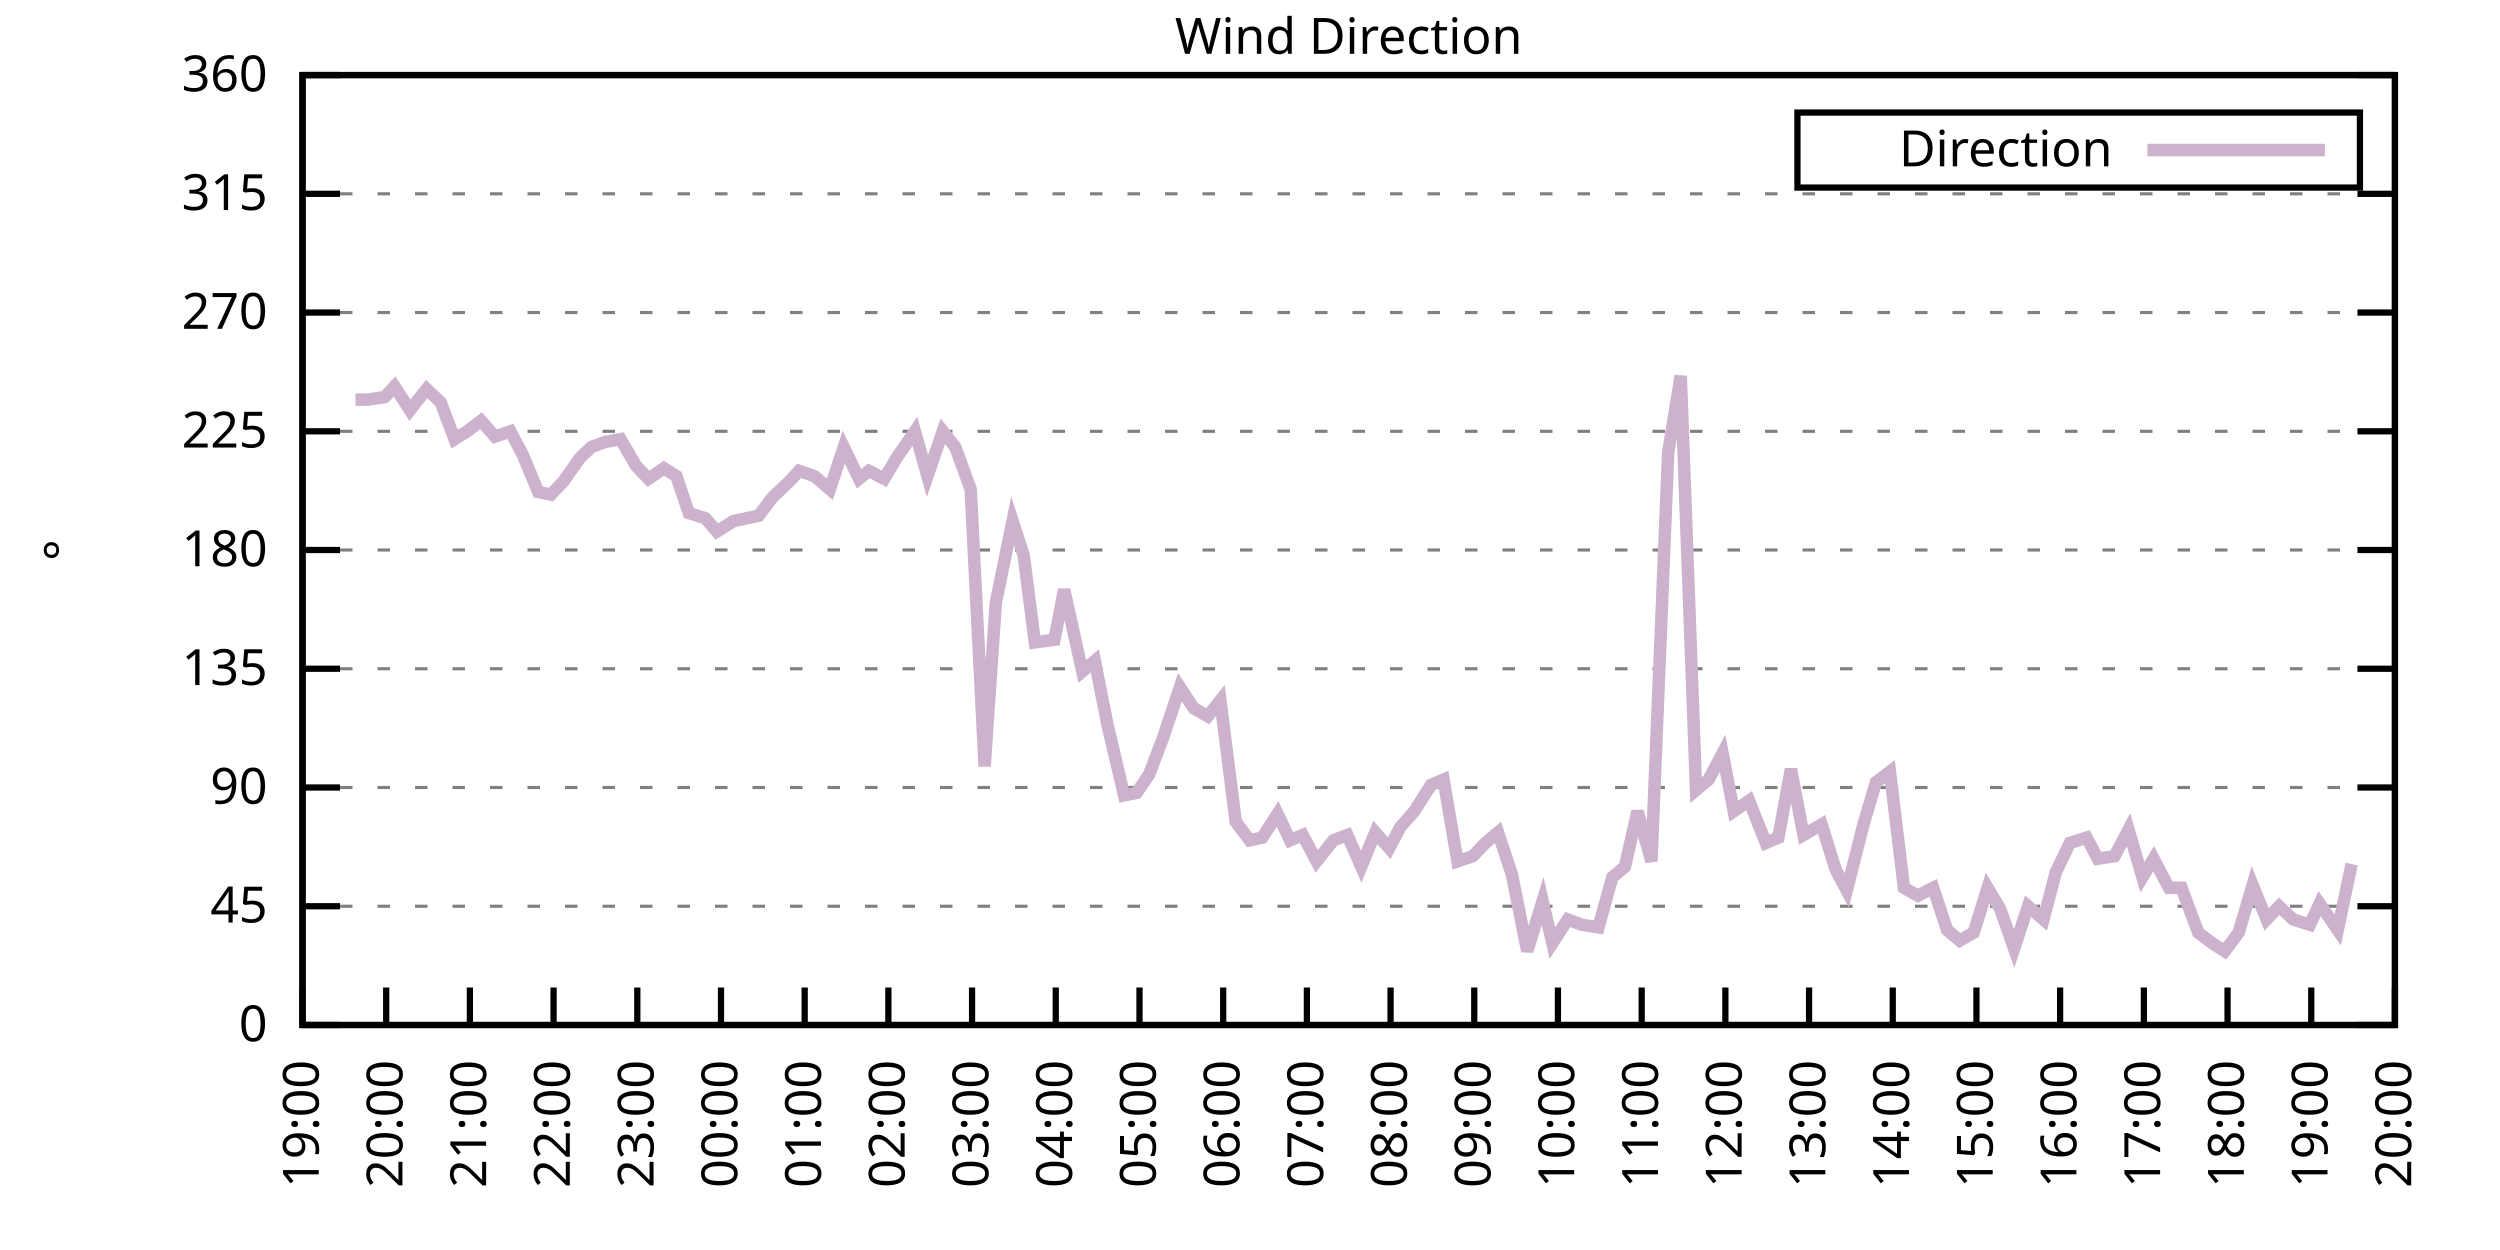
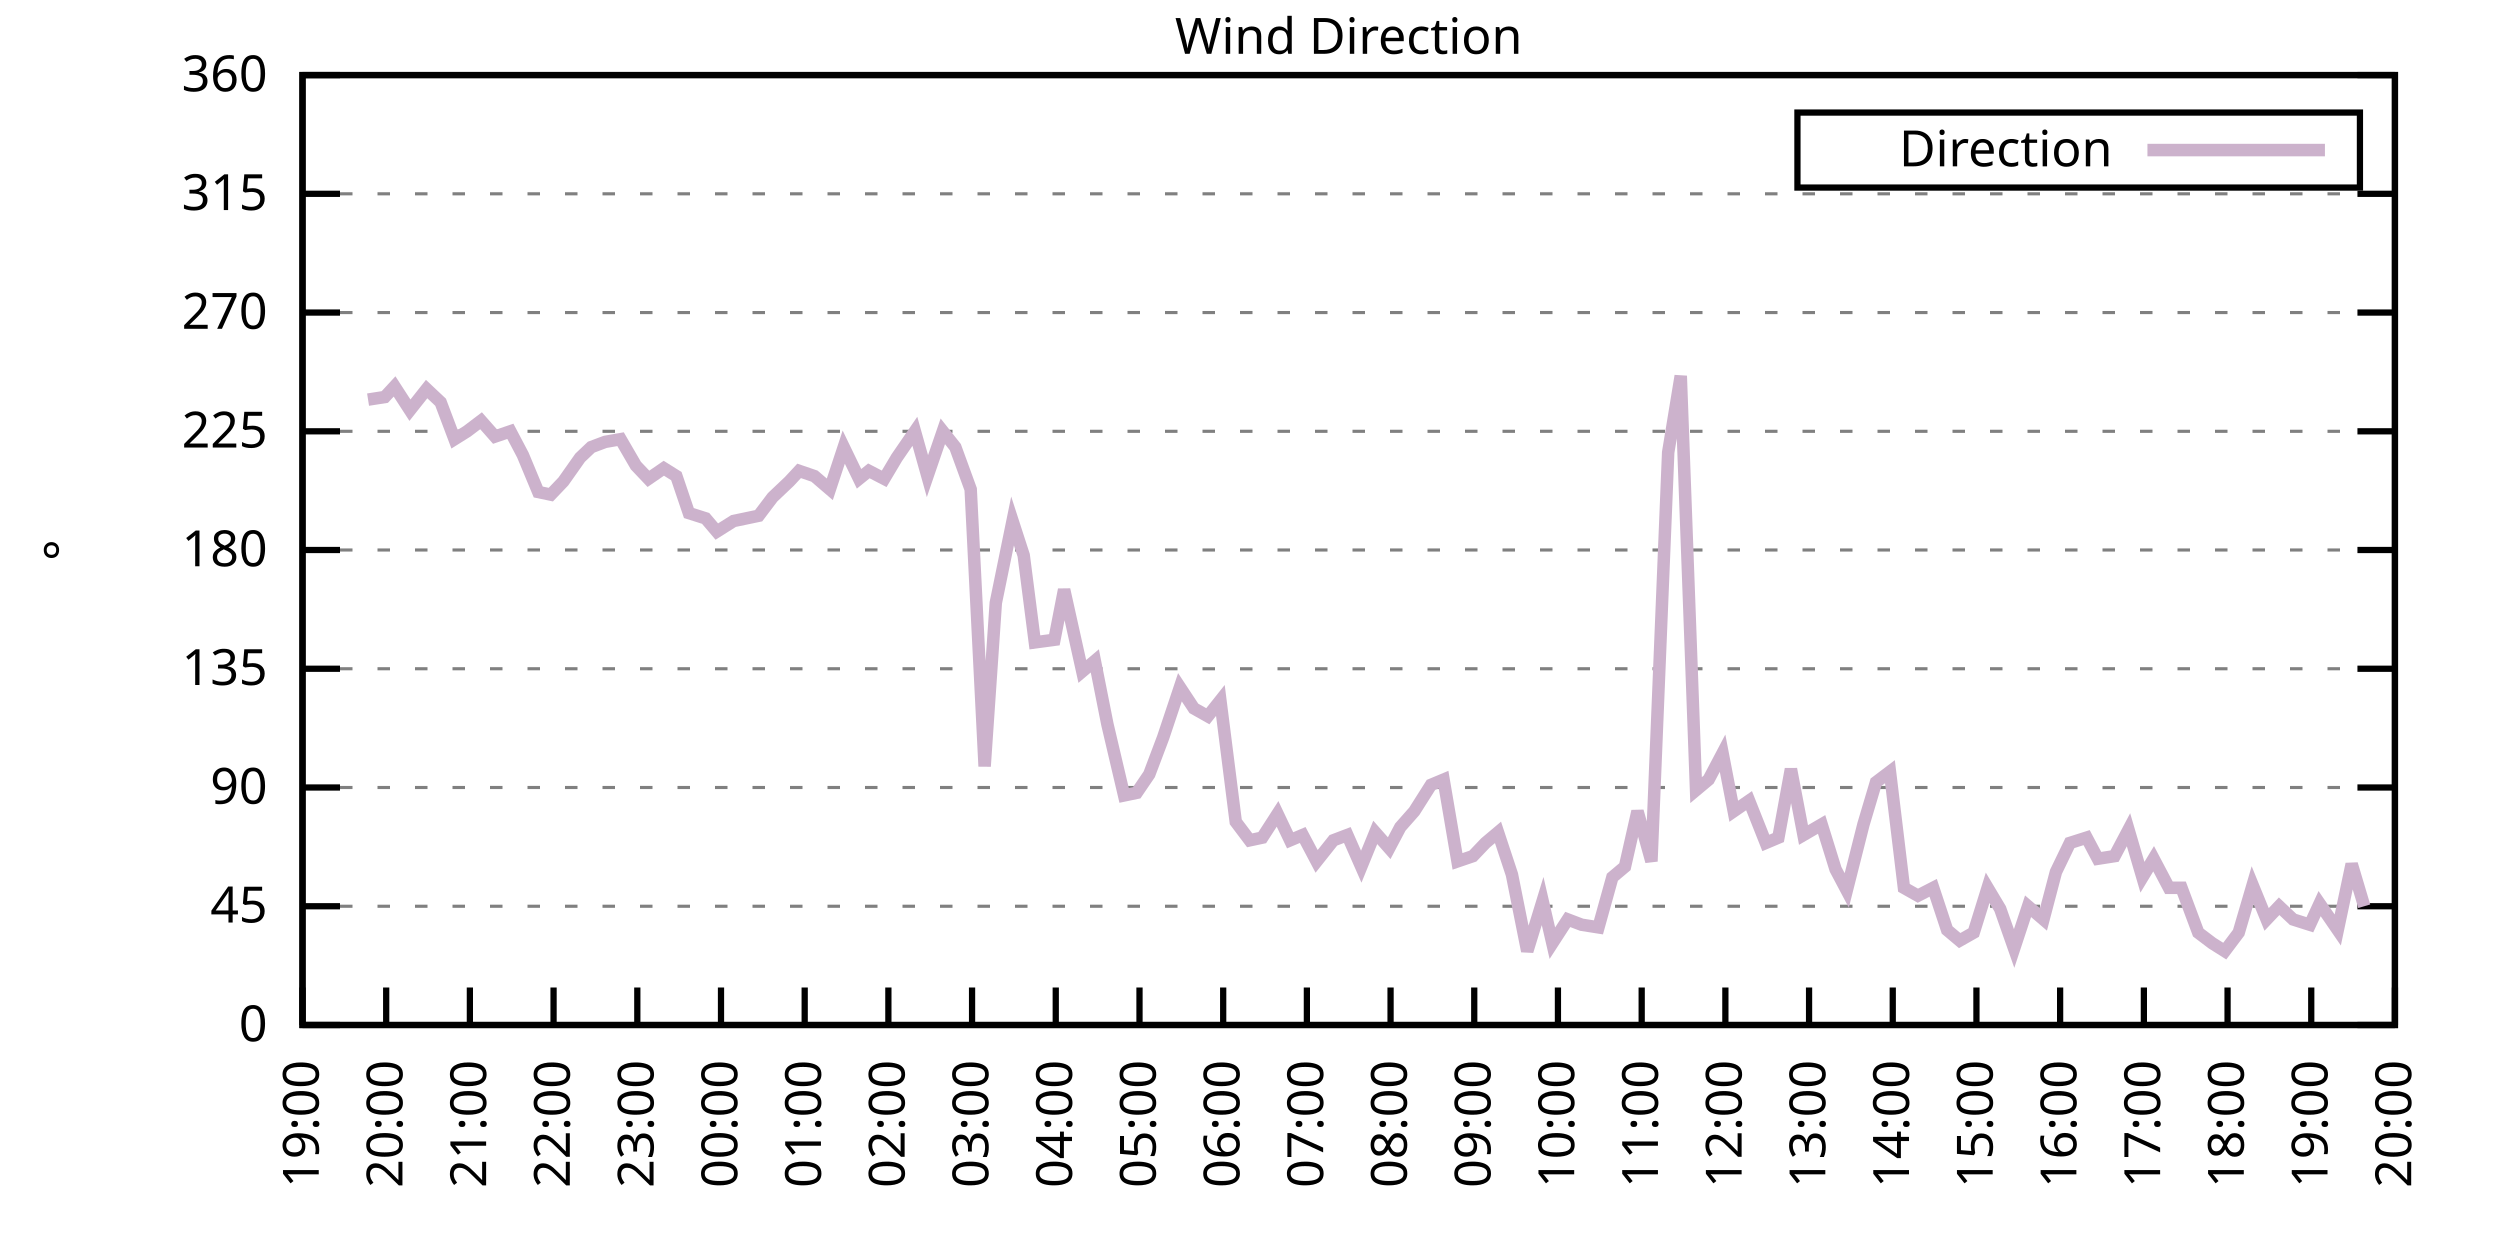
<svg xmlns="http://www.w3.org/2000/svg" xmlns:xlink="http://www.w3.org/1999/xlink" width="400" height="200" viewBox="0 0 400 200">
  <g id="gnuplot_canvas">
    <rect x="0" y="0" width="400" height="200" fill="none" />
    <defs>
      <circle id="gpDot" r="0.5" stroke-width="0.5" stroke="currentColor" />
      <path id="gpPt0" stroke-width="0.333" stroke="currentColor" d="M-1,0 h2 M0,-1 v2" />
      <path id="gpPt1" stroke-width="0.333" stroke="currentColor" d="M-1,-1 L1,1 M1,-1 L-1,1" />
      <path id="gpPt2" stroke-width="0.333" stroke="currentColor" d="M-1,0 L1,0 M0,-1 L0,1 M-1,-1 L1,1 M-1,1 L1,-1" />
      <rect id="gpPt3" stroke-width="0.333" stroke="currentColor" x="-1" y="-1" width="2" height="2" />
      <rect id="gpPt4" stroke-width="0.333" stroke="currentColor" fill="currentColor" x="-1" y="-1" width="2" height="2" />
      <circle id="gpPt5" stroke-width="0.333" stroke="currentColor" cx="0" cy="0" r="1" />
      <use xlink:href="#gpPt5" id="gpPt6" fill="currentColor" stroke="none" />
      <path id="gpPt7" stroke-width="0.333" stroke="currentColor" d="M0,-1.33 L-1.33,0.67 L1.33,0.67 z" />
      <use xlink:href="#gpPt7" id="gpPt8" fill="currentColor" stroke="none" />
      <use xlink:href="#gpPt7" id="gpPt9" stroke="currentColor" transform="rotate(180)" />
      <use xlink:href="#gpPt9" id="gpPt10" fill="currentColor" stroke="none" />
      <use xlink:href="#gpPt3" id="gpPt11" stroke="currentColor" transform="rotate(45)" />
      <use xlink:href="#gpPt11" id="gpPt12" fill="currentColor" stroke="none" />
      <path id="gpPt13" stroke-width="0.333" stroke="currentColor" d="M0,1.330 L1.265,0.411 L0.782,-1.067 L-0.782,-1.076 L-1.265,0.411 z" />
      <use xlink:href="#gpPt13" id="gpPt14" fill="currentColor" stroke="none" />
      <filter id="textbox" filterUnits="objectBoundingBox" x="0" y="0" height="1" width="1">
        <feFlood flood-color="white" flood-opacity="1" result="bgnd" />
        <feComposite in="SourceGraphic" in2="bgnd" operator="atop" />
      </filter>
      <filter id="greybox" filterUnits="objectBoundingBox" x="0" y="0" height="1" width="1">
        <feFlood flood-color="lightgrey" flood-opacity="1" result="grey" />
        <feComposite in="SourceGraphic" in2="grey" operator="atop" />
      </filter>
    </defs>
    <g fill="none" color="white" stroke="currentColor" stroke-width="1.00" stroke-linecap="butt" stroke-linejoin="miter">
</g>
    <g fill="none" color="black" stroke="currentColor" stroke-width="1.00" stroke-linecap="butt" stroke-linejoin="miter">
      <g stroke="none" shape-rendering="crispEdges">
        <polygon fill="rgb(255, 255, 255)" points="48.40,164.00 383.18,164.00 383.18,12.02 48.40,12.02 " />
      </g>
    </g>
    <g fill="none" color="black" stroke="currentColor" stroke-width="1.00" stroke-linecap="butt" stroke-linejoin="miter">
</g>
    <g fill="none" color="black" stroke="black" stroke-width="0.50" stroke-linecap="butt" stroke-linejoin="miter">
</g>
    <g fill="none" color="gray" stroke="currentColor" stroke-width="0.50" stroke-linecap="butt" stroke-linejoin="miter">
      <path stroke="gray" stroke-dasharray="2,4" class="gridline" d="M48.40,164.00 L383.19,164.00  " />
    </g>
    <g fill="none" color="gray" stroke="gray" stroke-width="1.00" stroke-linecap="butt" stroke-linejoin="miter">
</g>
    <g fill="none" color="black" stroke="currentColor" stroke-width="1.00" stroke-linecap="butt" stroke-linejoin="miter">
      <path stroke="black" d="M48.40,164.00 L54.40,164.00 M383.19,164.00 L377.19,164.00  " />
      <g transform="translate(42.80,166.60)" stroke="none" fill="black" font-family="Sans" font-size="8.00" text-anchor="end">
        <text>
          <tspan font-family="Sans"> 0</tspan>
        </text>
      </g>
    </g>
    <g fill="none" color="black" stroke="currentColor" stroke-width="1.00" stroke-linecap="butt" stroke-linejoin="miter">
</g>
    <g fill="none" color="black" stroke="black" stroke-width="0.50" stroke-linecap="butt" stroke-linejoin="miter">
</g>
    <g fill="none" color="gray" stroke="currentColor" stroke-width="0.50" stroke-linecap="butt" stroke-linejoin="miter">
      <path stroke="gray" stroke-dasharray="2,4" class="gridline" d="M48.40,145.00 L383.19,145.00  " />
    </g>
    <g fill="none" color="gray" stroke="gray" stroke-width="1.00" stroke-linecap="butt" stroke-linejoin="miter">
</g>
    <g fill="none" color="black" stroke="currentColor" stroke-width="1.00" stroke-linecap="butt" stroke-linejoin="miter">
      <path stroke="black" d="M48.40,145.00 L54.40,145.00 M383.19,145.00 L377.19,145.00  " />
      <g transform="translate(42.80,147.60)" stroke="none" fill="black" font-family="Sans" font-size="8.00" text-anchor="end">
        <text>
          <tspan font-family="Sans"> 45</tspan>
        </text>
      </g>
    </g>
    <g fill="none" color="black" stroke="currentColor" stroke-width="1.00" stroke-linecap="butt" stroke-linejoin="miter">
</g>
    <g fill="none" color="black" stroke="black" stroke-width="0.50" stroke-linecap="butt" stroke-linejoin="miter">
</g>
    <g fill="none" color="gray" stroke="currentColor" stroke-width="0.50" stroke-linecap="butt" stroke-linejoin="miter">
      <path stroke="gray" stroke-dasharray="2,4" class="gridline" d="M48.40,126.00 L383.19,126.00  " />
    </g>
    <g fill="none" color="gray" stroke="gray" stroke-width="1.00" stroke-linecap="butt" stroke-linejoin="miter">
</g>
    <g fill="none" color="black" stroke="currentColor" stroke-width="1.00" stroke-linecap="butt" stroke-linejoin="miter">
      <path stroke="black" d="M48.40,126.00 L54.40,126.00 M383.19,126.00 L377.19,126.00  " />
      <g transform="translate(42.80,128.60)" stroke="none" fill="black" font-family="Sans" font-size="8.00" text-anchor="end">
        <text>
          <tspan font-family="Sans"> 90</tspan>
        </text>
      </g>
    </g>
    <g fill="none" color="black" stroke="currentColor" stroke-width="1.00" stroke-linecap="butt" stroke-linejoin="miter">
</g>
    <g fill="none" color="black" stroke="black" stroke-width="0.50" stroke-linecap="butt" stroke-linejoin="miter">
</g>
    <g fill="none" color="gray" stroke="currentColor" stroke-width="0.50" stroke-linecap="butt" stroke-linejoin="miter">
      <path stroke="gray" stroke-dasharray="2,4" class="gridline" d="M48.40,107.00 L383.19,107.00  " />
    </g>
    <g fill="none" color="gray" stroke="gray" stroke-width="1.00" stroke-linecap="butt" stroke-linejoin="miter">
</g>
    <g fill="none" color="black" stroke="currentColor" stroke-width="1.00" stroke-linecap="butt" stroke-linejoin="miter">
      <path stroke="black" d="M48.40,107.00 L54.40,107.00 M383.19,107.00 L377.19,107.00  " />
      <g transform="translate(42.80,109.60)" stroke="none" fill="black" font-family="Sans" font-size="8.00" text-anchor="end">
        <text>
          <tspan font-family="Sans"> 135</tspan>
        </text>
      </g>
    </g>
    <g fill="none" color="black" stroke="currentColor" stroke-width="1.00" stroke-linecap="butt" stroke-linejoin="miter">
</g>
    <g fill="none" color="black" stroke="black" stroke-width="0.50" stroke-linecap="butt" stroke-linejoin="miter">
</g>
    <g fill="none" color="gray" stroke="currentColor" stroke-width="0.50" stroke-linecap="butt" stroke-linejoin="miter">
      <path stroke="gray" stroke-dasharray="2,4" class="gridline" d="M48.40,88.00 L383.19,88.00  " />
    </g>
    <g fill="none" color="gray" stroke="gray" stroke-width="1.00" stroke-linecap="butt" stroke-linejoin="miter">
</g>
    <g fill="none" color="black" stroke="currentColor" stroke-width="1.00" stroke-linecap="butt" stroke-linejoin="miter">
      <path stroke="black" d="M48.40,88.00 L54.40,88.00 M383.19,88.00 L377.19,88.00  " />
      <g transform="translate(42.80,90.60)" stroke="none" fill="black" font-family="Sans" font-size="8.00" text-anchor="end">
        <text>
          <tspan font-family="Sans"> 180</tspan>
        </text>
      </g>
    </g>
    <g fill="none" color="black" stroke="currentColor" stroke-width="1.00" stroke-linecap="butt" stroke-linejoin="miter">
</g>
    <g fill="none" color="black" stroke="black" stroke-width="0.50" stroke-linecap="butt" stroke-linejoin="miter">
</g>
    <g fill="none" color="gray" stroke="currentColor" stroke-width="0.50" stroke-linecap="butt" stroke-linejoin="miter">
      <path stroke="gray" stroke-dasharray="2,4" class="gridline" d="M48.40,69.01 L383.19,69.01  " />
    </g>
    <g fill="none" color="gray" stroke="gray" stroke-width="1.00" stroke-linecap="butt" stroke-linejoin="miter">
</g>
    <g fill="none" color="black" stroke="currentColor" stroke-width="1.00" stroke-linecap="butt" stroke-linejoin="miter">
      <path stroke="black" d="M48.40,69.01 L54.40,69.01 M383.19,69.01 L377.19,69.01  " />
      <g transform="translate(42.80,71.61)" stroke="none" fill="black" font-family="Sans" font-size="8.00" text-anchor="end">
        <text>
          <tspan font-family="Sans"> 225</tspan>
        </text>
      </g>
    </g>
    <g fill="none" color="black" stroke="currentColor" stroke-width="1.00" stroke-linecap="butt" stroke-linejoin="miter">
</g>
    <g fill="none" color="black" stroke="black" stroke-width="0.50" stroke-linecap="butt" stroke-linejoin="miter">
</g>
    <g fill="none" color="gray" stroke="currentColor" stroke-width="0.50" stroke-linecap="butt" stroke-linejoin="miter">
      <path stroke="gray" stroke-dasharray="2,4" class="gridline" d="M48.40,50.01 L383.19,50.01  " />
    </g>
    <g fill="none" color="gray" stroke="gray" stroke-width="1.00" stroke-linecap="butt" stroke-linejoin="miter">
</g>
    <g fill="none" color="black" stroke="currentColor" stroke-width="1.00" stroke-linecap="butt" stroke-linejoin="miter">
      <path stroke="black" d="M48.40,50.01 L54.40,50.01 M383.19,50.01 L377.19,50.01  " />
      <g transform="translate(42.80,52.61)" stroke="none" fill="black" font-family="Sans" font-size="8.00" text-anchor="end">
        <text>
          <tspan font-family="Sans"> 270</tspan>
        </text>
      </g>
    </g>
    <g fill="none" color="black" stroke="currentColor" stroke-width="1.00" stroke-linecap="butt" stroke-linejoin="miter">
</g>
    <g fill="none" color="black" stroke="black" stroke-width="0.50" stroke-linecap="butt" stroke-linejoin="miter">
</g>
    <g fill="none" color="gray" stroke="currentColor" stroke-width="0.50" stroke-linecap="butt" stroke-linejoin="miter">
      <path stroke="gray" stroke-dasharray="2,4" class="gridline" d="M48.40,31.01 L383.19,31.01  " />
    </g>
    <g fill="none" color="gray" stroke="gray" stroke-width="1.00" stroke-linecap="butt" stroke-linejoin="miter">
</g>
    <g fill="none" color="black" stroke="currentColor" stroke-width="1.00" stroke-linecap="butt" stroke-linejoin="miter">
      <path stroke="black" d="M48.40,31.01 L54.40,31.01 M383.19,31.01 L377.19,31.01  " />
      <g transform="translate(42.80,33.61)" stroke="none" fill="black" font-family="Sans" font-size="8.00" text-anchor="end">
        <text>
          <tspan font-family="Sans"> 315</tspan>
        </text>
      </g>
    </g>
    <g fill="none" color="black" stroke="currentColor" stroke-width="1.00" stroke-linecap="butt" stroke-linejoin="miter">
</g>
    <g fill="none" color="black" stroke="black" stroke-width="0.50" stroke-linecap="butt" stroke-linejoin="miter">
</g>
    <g fill="none" color="gray" stroke="currentColor" stroke-width="0.50" stroke-linecap="butt" stroke-linejoin="miter">
      <path stroke="gray" stroke-dasharray="2,4" class="gridline" d="M48.40,12.01 L383.19,12.01  " />
    </g>
    <g fill="none" color="gray" stroke="gray" stroke-width="1.00" stroke-linecap="butt" stroke-linejoin="miter">
</g>
    <g fill="none" color="black" stroke="currentColor" stroke-width="1.00" stroke-linecap="butt" stroke-linejoin="miter">
      <path stroke="black" d="M48.40,12.01 L54.40,12.01 M383.19,12.01 L377.19,12.01  " />
      <g transform="translate(42.80,14.61)" stroke="none" fill="black" font-family="Sans" font-size="8.00" text-anchor="end">
        <text>
          <tspan font-family="Sans"> 360</tspan>
        </text>
      </g>
    </g>
    <g fill="none" color="black" stroke="currentColor" stroke-width="1.00" stroke-linecap="butt" stroke-linejoin="miter">
      <path stroke="black" d="M48.40,164.00 L48.40,158.00  " />
      <g transform="translate(51.00,169.60) rotate(270.00)" stroke="none" fill="black" font-family="Sans" font-size="8.00" text-anchor="end">
        <text>
          <tspan font-family="Sans">19:00</tspan>
        </text>
      </g>
    </g>
    <g fill="none" color="black" stroke="currentColor" stroke-width="1.00" stroke-linecap="butt" stroke-linejoin="miter">
      <path stroke="black" d="M61.79,164.00 L61.79,158.00  " />
      <g transform="translate(64.39,169.60) rotate(270.00)" stroke="none" fill="black" font-family="Sans" font-size="8.00" text-anchor="end">
        <text>
          <tspan font-family="Sans">20:00</tspan>
        </text>
      </g>
    </g>
    <g fill="none" color="black" stroke="currentColor" stroke-width="1.00" stroke-linecap="butt" stroke-linejoin="miter">
      <path stroke="black" d="M75.18,164.00 L75.18,158.00  " />
      <g transform="translate(77.78,169.60) rotate(270.00)" stroke="none" fill="black" font-family="Sans" font-size="8.00" text-anchor="end">
        <text>
          <tspan font-family="Sans">21:00</tspan>
        </text>
      </g>
    </g>
    <g fill="none" color="black" stroke="currentColor" stroke-width="1.00" stroke-linecap="butt" stroke-linejoin="miter">
      <path stroke="black" d="M88.57,164.00 L88.57,158.00  " />
      <g transform="translate(91.17,169.60) rotate(270.00)" stroke="none" fill="black" font-family="Sans" font-size="8.00" text-anchor="end">
        <text>
          <tspan font-family="Sans">22:00</tspan>
        </text>
      </g>
    </g>
    <g fill="none" color="black" stroke="currentColor" stroke-width="1.00" stroke-linecap="butt" stroke-linejoin="miter">
      <path stroke="black" d="M101.97,164.00 L101.97,158.00  " />
      <g transform="translate(104.57,169.60) rotate(270.00)" stroke="none" fill="black" font-family="Sans" font-size="8.00" text-anchor="end">
        <text>
          <tspan font-family="Sans">23:00</tspan>
        </text>
      </g>
    </g>
    <g fill="none" color="black" stroke="currentColor" stroke-width="1.00" stroke-linecap="butt" stroke-linejoin="miter">
      <path stroke="black" d="M115.36,164.00 L115.36,158.00  " />
      <g transform="translate(117.96,169.60) rotate(270.00)" stroke="none" fill="black" font-family="Sans" font-size="8.00" text-anchor="end">
        <text>
          <tspan font-family="Sans">00:00</tspan>
        </text>
      </g>
    </g>
    <g fill="none" color="black" stroke="currentColor" stroke-width="1.00" stroke-linecap="butt" stroke-linejoin="miter">
      <path stroke="black" d="M128.75,164.00 L128.75,158.00  " />
      <g transform="translate(131.35,169.60) rotate(270.00)" stroke="none" fill="black" font-family="Sans" font-size="8.00" text-anchor="end">
        <text>
          <tspan font-family="Sans">01:00</tspan>
        </text>
      </g>
    </g>
    <g fill="none" color="black" stroke="currentColor" stroke-width="1.00" stroke-linecap="butt" stroke-linejoin="miter">
      <path stroke="black" d="M142.14,164.00 L142.14,158.00  " />
      <g transform="translate(144.74,169.60) rotate(270.00)" stroke="none" fill="black" font-family="Sans" font-size="8.00" text-anchor="end">
        <text>
          <tspan font-family="Sans">02:00</tspan>
        </text>
      </g>
    </g>
    <g fill="none" color="black" stroke="currentColor" stroke-width="1.00" stroke-linecap="butt" stroke-linejoin="miter">
      <path stroke="black" d="M155.53,164.00 L155.53,158.00  " />
      <g transform="translate(158.13,169.60) rotate(270.00)" stroke="none" fill="black" font-family="Sans" font-size="8.00" text-anchor="end">
        <text>
          <tspan font-family="Sans">03:00</tspan>
        </text>
      </g>
    </g>
    <g fill="none" color="black" stroke="currentColor" stroke-width="1.00" stroke-linecap="butt" stroke-linejoin="miter">
      <path stroke="black" d="M168.92,164.00 L168.92,158.00  " />
      <g transform="translate(171.52,169.60) rotate(270.00)" stroke="none" fill="black" font-family="Sans" font-size="8.00" text-anchor="end">
        <text>
          <tspan font-family="Sans">04:00</tspan>
        </text>
      </g>
    </g>
    <g fill="none" color="black" stroke="currentColor" stroke-width="1.00" stroke-linecap="butt" stroke-linejoin="miter">
      <path stroke="black" d="M182.32,164.00 L182.32,158.00  " />
      <g transform="translate(184.92,169.60) rotate(270.00)" stroke="none" fill="black" font-family="Sans" font-size="8.00" text-anchor="end">
        <text>
          <tspan font-family="Sans">05:00</tspan>
        </text>
      </g>
    </g>
    <g fill="none" color="black" stroke="currentColor" stroke-width="1.00" stroke-linecap="butt" stroke-linejoin="miter">
      <path stroke="black" d="M195.71,164.00 L195.71,158.00  " />
      <g transform="translate(198.31,169.60) rotate(270.00)" stroke="none" fill="black" font-family="Sans" font-size="8.00" text-anchor="end">
        <text>
          <tspan font-family="Sans">06:00</tspan>
        </text>
      </g>
    </g>
    <g fill="none" color="black" stroke="currentColor" stroke-width="1.00" stroke-linecap="butt" stroke-linejoin="miter">
      <path stroke="black" d="M209.10,164.00 L209.10,158.00  " />
      <g transform="translate(211.70,169.60) rotate(270.00)" stroke="none" fill="black" font-family="Sans" font-size="8.00" text-anchor="end">
        <text>
          <tspan font-family="Sans">07:00</tspan>
        </text>
      </g>
    </g>
    <g fill="none" color="black" stroke="currentColor" stroke-width="1.00" stroke-linecap="butt" stroke-linejoin="miter">
      <path stroke="black" d="M222.49,164.00 L222.49,158.00  " />
      <g transform="translate(225.09,169.60) rotate(270.00)" stroke="none" fill="black" font-family="Sans" font-size="8.00" text-anchor="end">
        <text>
          <tspan font-family="Sans">08:00</tspan>
        </text>
      </g>
    </g>
    <g fill="none" color="black" stroke="currentColor" stroke-width="1.00" stroke-linecap="butt" stroke-linejoin="miter">
      <path stroke="black" d="M235.88,164.00 L235.88,158.00  " />
      <g transform="translate(238.48,169.60) rotate(270.00)" stroke="none" fill="black" font-family="Sans" font-size="8.00" text-anchor="end">
        <text>
          <tspan font-family="Sans">09:00</tspan>
        </text>
      </g>
    </g>
    <g fill="none" color="black" stroke="currentColor" stroke-width="1.00" stroke-linecap="butt" stroke-linejoin="miter">
      <path stroke="black" d="M249.27,164.00 L249.27,158.00  " />
      <g transform="translate(251.87,169.60) rotate(270.00)" stroke="none" fill="black" font-family="Sans" font-size="8.00" text-anchor="end">
        <text>
          <tspan font-family="Sans">10:00</tspan>
        </text>
      </g>
    </g>
    <g fill="none" color="black" stroke="currentColor" stroke-width="1.00" stroke-linecap="butt" stroke-linejoin="miter">
      <path stroke="black" d="M262.67,164.00 L262.67,158.00  " />
      <g transform="translate(265.27,169.60) rotate(270.00)" stroke="none" fill="black" font-family="Sans" font-size="8.00" text-anchor="end">
        <text>
          <tspan font-family="Sans">11:00</tspan>
        </text>
      </g>
    </g>
    <g fill="none" color="black" stroke="currentColor" stroke-width="1.00" stroke-linecap="butt" stroke-linejoin="miter">
      <path stroke="black" d="M276.06,164.00 L276.06,158.00  " />
      <g transform="translate(278.66,169.60) rotate(270.00)" stroke="none" fill="black" font-family="Sans" font-size="8.00" text-anchor="end">
        <text>
          <tspan font-family="Sans">12:00</tspan>
        </text>
      </g>
    </g>
    <g fill="none" color="black" stroke="currentColor" stroke-width="1.00" stroke-linecap="butt" stroke-linejoin="miter">
      <path stroke="black" d="M289.45,164.00 L289.45,158.00  " />
      <g transform="translate(292.05,169.60) rotate(270.00)" stroke="none" fill="black" font-family="Sans" font-size="8.00" text-anchor="end">
        <text>
          <tspan font-family="Sans">13:00</tspan>
        </text>
      </g>
    </g>
    <g fill="none" color="black" stroke="currentColor" stroke-width="1.00" stroke-linecap="butt" stroke-linejoin="miter">
      <path stroke="black" d="M302.84,164.00 L302.84,158.00  " />
      <g transform="translate(305.44,169.60) rotate(270.00)" stroke="none" fill="black" font-family="Sans" font-size="8.00" text-anchor="end">
        <text>
          <tspan font-family="Sans">14:00</tspan>
        </text>
      </g>
    </g>
    <g fill="none" color="black" stroke="currentColor" stroke-width="1.00" stroke-linecap="butt" stroke-linejoin="miter">
      <path stroke="black" d="M316.23,164.00 L316.23,158.00  " />
      <g transform="translate(318.83,169.60) rotate(270.00)" stroke="none" fill="black" font-family="Sans" font-size="8.00" text-anchor="end">
        <text>
          <tspan font-family="Sans">15:00</tspan>
        </text>
      </g>
    </g>
    <g fill="none" color="black" stroke="currentColor" stroke-width="1.00" stroke-linecap="butt" stroke-linejoin="miter">
      <path stroke="black" d="M329.62,164.00 L329.62,158.00  " />
      <g transform="translate(332.22,169.60) rotate(270.00)" stroke="none" fill="black" font-family="Sans" font-size="8.00" text-anchor="end">
        <text>
          <tspan font-family="Sans">16:00</tspan>
        </text>
      </g>
    </g>
    <g fill="none" color="black" stroke="currentColor" stroke-width="1.00" stroke-linecap="butt" stroke-linejoin="miter">
      <path stroke="black" d="M343.02,164.00 L343.02,158.00  " />
      <g transform="translate(345.62,169.60) rotate(270.00)" stroke="none" fill="black" font-family="Sans" font-size="8.00" text-anchor="end">
        <text>
          <tspan font-family="Sans">17:00</tspan>
        </text>
      </g>
    </g>
    <g fill="none" color="black" stroke="currentColor" stroke-width="1.00" stroke-linecap="butt" stroke-linejoin="miter">
      <path stroke="black" d="M356.41,164.00 L356.41,158.00  " />
      <g transform="translate(359.01,169.60) rotate(270.00)" stroke="none" fill="black" font-family="Sans" font-size="8.00" text-anchor="end">
        <text>
          <tspan font-family="Sans">18:00</tspan>
        </text>
      </g>
    </g>
    <g fill="none" color="black" stroke="currentColor" stroke-width="1.00" stroke-linecap="butt" stroke-linejoin="miter">
      <path stroke="black" d="M369.80,164.00 L369.80,158.00  " />
      <g transform="translate(372.40,169.60) rotate(270.00)" stroke="none" fill="black" font-family="Sans" font-size="8.00" text-anchor="end">
        <text>
          <tspan font-family="Sans">19:00</tspan>
        </text>
      </g>
    </g>
    <g fill="none" color="black" stroke="currentColor" stroke-width="1.00" stroke-linecap="butt" stroke-linejoin="miter">
      <path stroke="black" d="M383.19,164.00 L383.19,158.00  " />
      <g transform="translate(385.79,169.60) rotate(270.00)" stroke="none" fill="black" font-family="Sans" font-size="8.00" text-anchor="end">
        <text>
          <tspan font-family="Sans">20:00</tspan>
        </text>
      </g>
    </g>
    <g fill="none" color="black" stroke="currentColor" stroke-width="1.00" stroke-linecap="butt" stroke-linejoin="miter">
</g>
    <g fill="none" color="black" stroke="currentColor" stroke-width="1.00" stroke-linecap="butt" stroke-linejoin="miter">
      <path stroke="black" d="M48.40,12.01 L48.40,164.00 L383.19,164.00 L383.19,12.01 L48.40,12.01 Z  " />
    </g>
    <g fill="none" color="black" stroke="currentColor" stroke-width="1.00" stroke-linecap="butt" stroke-linejoin="miter">
</g>
    <g fill="none" color="black" stroke="currentColor" stroke-width="1.00" stroke-linecap="butt" stroke-linejoin="miter">
      <path stroke="black" d="M287.59,30.01 L287.59,18.01 L377.59,18.01 L377.59,30.01 L287.59,30.01 Z  " />
    </g>
    <g id="Wind_direction_plot_1">
      <g fill="none" color="white" stroke="black" stroke-width="2.00" stroke-linecap="butt" stroke-linejoin="miter">
</g>
      <g fill="none" color="black" stroke="currentColor" stroke-width="2.00" stroke-linecap="butt" stroke-linejoin="miter">
        <g transform="translate(337.99,26.61)" stroke="none" fill="black" font-family="Sans" font-size="8.00" text-anchor="end">
          <text>
            <tspan font-family="Sans">Direction</tspan>
          </text>
        </g>
      </g>
      <g fill="none" color="black" stroke="currentColor" stroke-width="2.00" stroke-linecap="butt" stroke-linejoin="miter">
-         <path stroke="rgb(204, 178, 204)" d="M343.59,24.01 L371.99,24.01 M56.88,63.94 L58.89,63.94 L61.57,63.52 L63.13,61.83 L65.59,65.63 L68.26,62.25   L70.50,64.36 L72.73,70.27 L74.74,69.01 L76.97,67.32 L79.20,69.85 L81.66,69.01 L83.66,72.81 L86.12,78.72   L88.13,79.14 L90.14,77.03 L92.82,73.23 L94.60,71.54 L96.83,70.70 L99.29,70.27 L101.74,74.49 L103.75,76.61   L106.21,74.92 L108.22,76.18 L110.22,82.09 L112.90,82.94 L114.69,85.05 L117.37,83.36 L119.38,82.94 L121.38,82.52   L123.62,79.56 L126.29,77.03 L127.86,75.34 L130.31,76.18 L132.77,78.29 L135.00,71.54 L137.45,76.61 L139.02,75.34   L141.47,76.61 L143.48,73.23 L146.38,69.01 L148.39,76.18 L150.85,69.01 L152.85,71.54 L155.31,78.29 L157.54,122.62   L159.33,96.45 L162.01,83.36 L163.79,88.85 L165.58,102.78 L168.70,102.36 L170.26,94.34 L173.17,107.43 L175.17,105.74   L177.18,115.87 L179.86,127.27 L181.87,126.85 L183.88,123.89 L186.11,117.98 L188.79,109.96 L191.02,113.34 L193.25,114.60   L195.26,112.07 L197.72,131.49 L199.95,134.45 L201.96,134.02 L204.41,130.22 L206.42,134.45 L208.43,133.60 L210.66,137.82   L213.34,134.45 L215.57,133.60 L217.80,138.67 L220.04,133.18 L222.27,135.71 L224.05,132.34 L226.29,129.80 L228.96,125.58   L230.97,124.74 L233.20,137.82 L235.66,136.98 L237.67,134.87 L239.68,133.18 L241.91,139.93 L244.36,152.18 L246.82,144.16   L248.38,150.91 L250.84,147.11 L253.07,147.96 L255.75,148.38 L257.98,140.36 L259.99,138.67 L262.00,129.80 L264.23,137.82   L266.91,72.38 L268.92,60.14 L271.37,126.42 L273.38,124.74 L275.61,120.51 L277.40,129.80 L279.85,128.11 L282.53,134.87   L284.54,134.02 L286.55,123.05 L288.56,133.60 L291.46,131.91 L293.69,139.09 L295.48,142.47 L298.15,131.91 L300.16,125.16   L302.39,123.47 L304.63,142.05 L306.86,143.31 L309.31,142.05 L311.54,148.80 L313.55,150.49 L315.79,149.22 L318.02,142.05   L320.03,145.42 L322.26,151.76 L324.49,145.00 L326.95,147.11 L328.95,139.51 L331.19,134.87 L333.86,134.02 L335.65,137.40   L338.33,136.98 L340.56,132.76 L342.79,140.36 L344.58,137.40 L347.03,142.05 L349.04,142.05 L351.72,149.22 L353.95,150.91   L355.96,152.18 L358.19,149.22 L360.42,141.62 L362.66,147.11 L364.66,145.00 L366.90,147.11 L369.58,147.96 L371.14,144.58   L374.04,148.80 L376.27,138.25  " />
+         <path stroke="rgb(204, 178, 204)" d="M343.59,24.01 L371.99,24.01 M58.89,63.94 L61.57,63.52 L63.13,61.83 L65.59,65.63 L68.26,62.25 L70.50,64.36   L72.73,70.27 L74.74,69.01 L76.97,67.32 L79.20,69.85 L81.66,69.01 L83.66,72.81 L86.12,78.72 L88.13,79.14   L90.14,77.03 L92.82,73.23 L94.60,71.54 L96.83,70.70 L99.29,70.27 L101.74,74.49 L103.75,76.61 L106.21,74.92   L108.22,76.18 L110.22,82.09 L112.90,82.94 L114.69,85.05 L117.37,83.36 L119.38,82.94 L121.38,82.52 L123.62,79.56   L126.29,77.03 L127.86,75.34 L130.31,76.18 L132.77,78.29 L135.00,71.54 L137.45,76.61 L139.02,75.34 L141.47,76.61   L143.48,73.23 L146.38,69.01 L148.39,76.18 L150.85,69.01 L152.85,71.54 L155.31,78.29 L157.54,122.62 L159.33,96.45   L162.01,83.36 L163.79,88.85 L165.58,102.78 L168.70,102.36 L170.26,94.34 L173.17,107.43 L175.17,105.74 L177.18,115.87   L179.86,127.27 L181.87,126.85 L183.88,123.89 L186.11,117.98 L188.79,109.96 L191.02,113.34 L193.25,114.60 L195.26,112.07   L197.72,131.49 L199.95,134.45 L201.96,134.02 L204.41,130.22 L206.42,134.45 L208.43,133.60 L210.66,137.82 L213.34,134.45   L215.57,133.60 L217.80,138.67 L220.04,133.18 L222.27,135.71 L224.05,132.34 L226.29,129.80 L228.96,125.58 L230.97,124.74   L233.20,137.82 L235.66,136.98 L237.67,134.87 L239.68,133.18 L241.91,139.93 L244.36,152.18 L246.82,144.16 L248.38,150.91   L250.84,147.11 L253.07,147.96 L255.75,148.38 L257.98,140.36 L259.99,138.67 L262.00,129.80 L264.23,137.82 L266.91,72.38   L268.92,60.14 L271.37,126.42 L273.38,124.74 L275.61,120.51 L277.40,129.80 L279.85,128.11 L282.53,134.87 L284.54,134.02   L286.55,123.05 L288.56,133.60 L291.46,131.91 L293.69,139.09 L295.48,142.47 L298.15,131.91 L300.16,125.16 L302.39,123.47   L304.63,142.05 L306.86,143.31 L309.31,142.05 L311.54,148.80 L313.55,150.49 L315.79,149.22 L318.02,142.05 L320.03,145.42   L322.26,151.76 L324.49,145.00 L326.95,147.11 L328.95,139.51 L331.19,134.87 L333.86,134.02 L335.65,137.40 L338.33,136.98   L340.56,132.76 L342.79,140.36 L344.58,137.40 L347.03,142.05 L349.04,142.05 L351.72,149.22 L353.95,150.91 L355.96,152.18   L358.19,149.22 L360.42,141.62 L362.66,147.11 L364.66,145.00 L366.90,147.11 L369.58,147.96 L371.14,144.58 L374.04,148.80   L376.27,138.25 L378.28,145.00  " />
      </g>
    </g>
    <g fill="none" color="black" stroke="currentColor" stroke-width="2.00" stroke-linecap="butt" stroke-linejoin="miter">
</g>
    <g fill="none" color="black" stroke="black" stroke-width="1.00" stroke-linecap="butt" stroke-linejoin="miter">
</g>
    <g fill="none" color="black" stroke="currentColor" stroke-width="1.00" stroke-linecap="butt" stroke-linejoin="miter">
      <path stroke="black" d="M48.40,12.01 L48.40,164.00 L383.19,164.00 L383.19,12.01 L48.40,12.01 Z  " />
      <g transform="translate(12.80,88.01) rotate(270.00)" stroke="none" fill="black" font-family="Sans" font-size="8.00" text-anchor="middle">
        <text>
          <tspan font-family="Sans">°</tspan>
        </text>
      </g>
    </g>
    <g fill="none" color="black" stroke="currentColor" stroke-width="1.00" stroke-linecap="butt" stroke-linejoin="miter">
</g>
    <g fill="none" color="black" stroke="currentColor" stroke-width="1.00" stroke-linecap="butt" stroke-linejoin="miter">
      <g transform="translate(215.79,8.61)" stroke="none" fill="black" font-family="Sans" font-size="8.00" text-anchor="middle">
        <text>
          <tspan font-family="Sans">Wind Direction</tspan>
        </text>
      </g>
    </g>
    <g fill="none" color="black" stroke="currentColor" stroke-width="1.00" stroke-linecap="butt" stroke-linejoin="miter">
</g>
  </g>
</svg>
